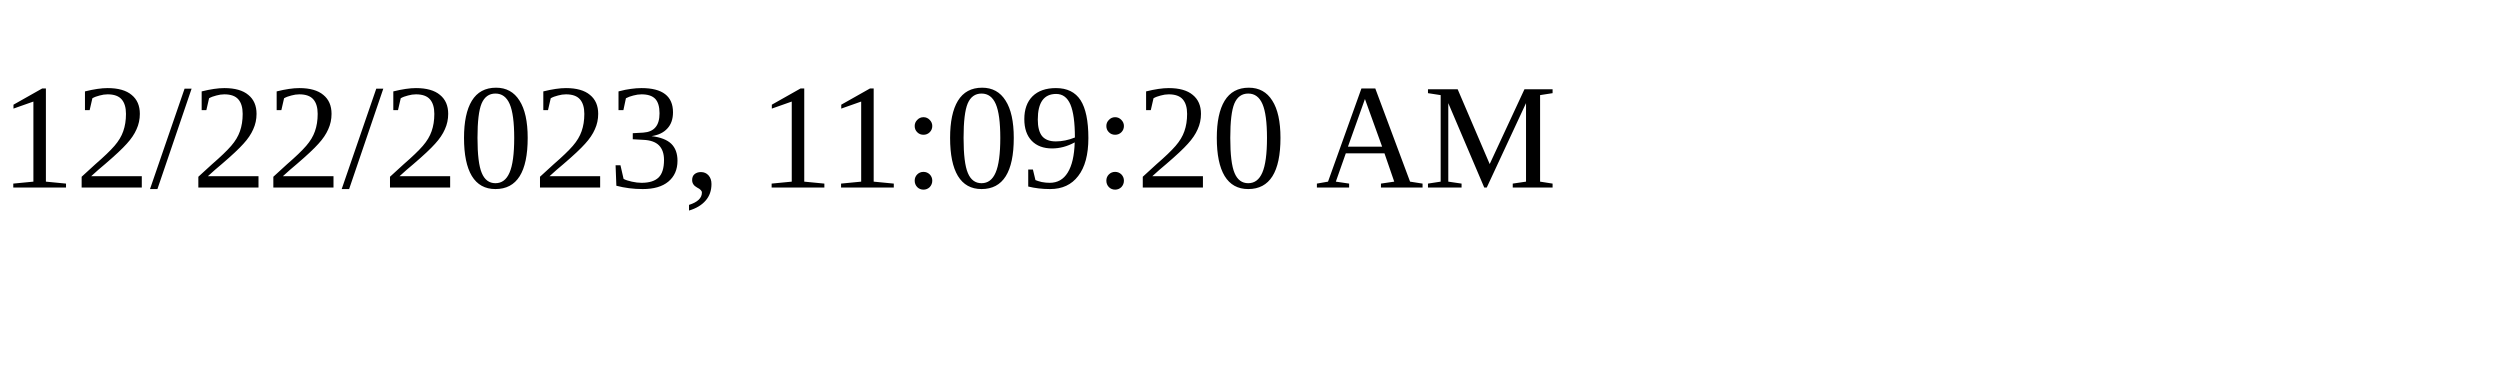
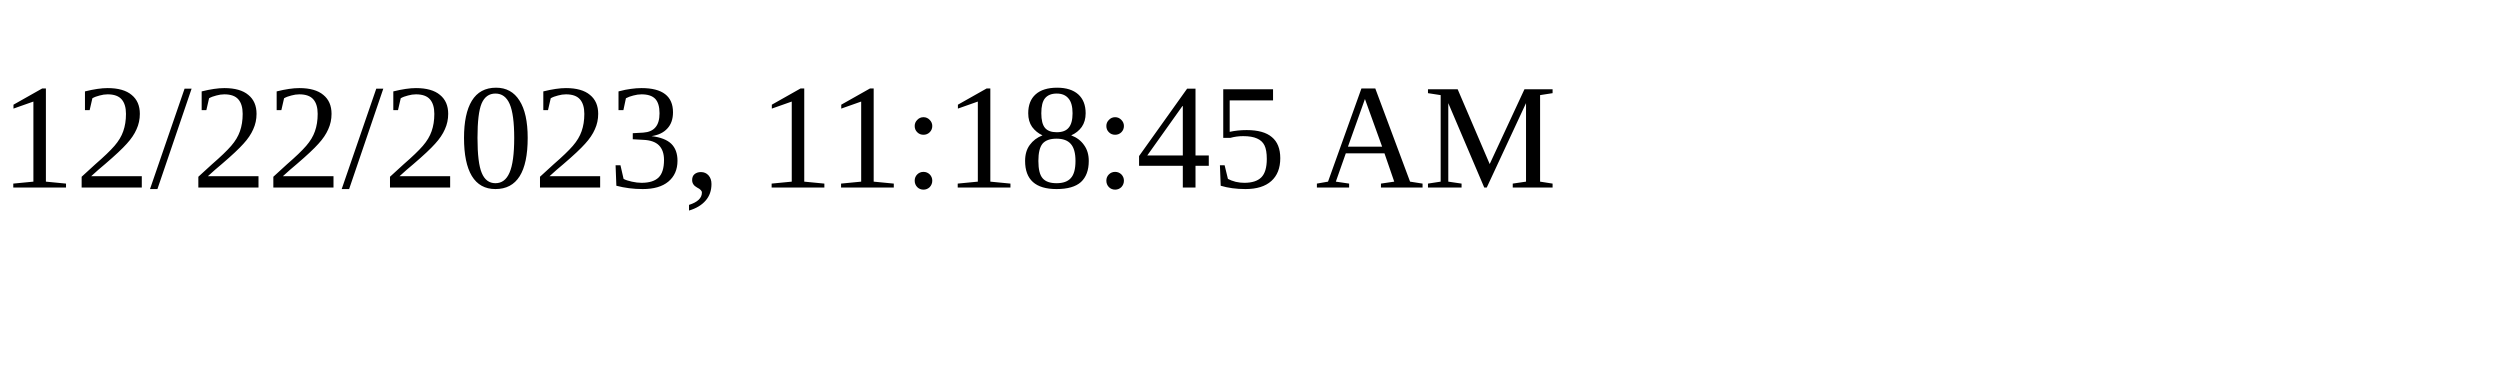
<svg xmlns="http://www.w3.org/2000/svg" height="30" width="200">
-   <text x="0" y="15">12/22/2023, 11:09:20 AM</text>
+   <text x="0" y="15">12/22/2023, 11:18:45 AM</text>
</svg>
